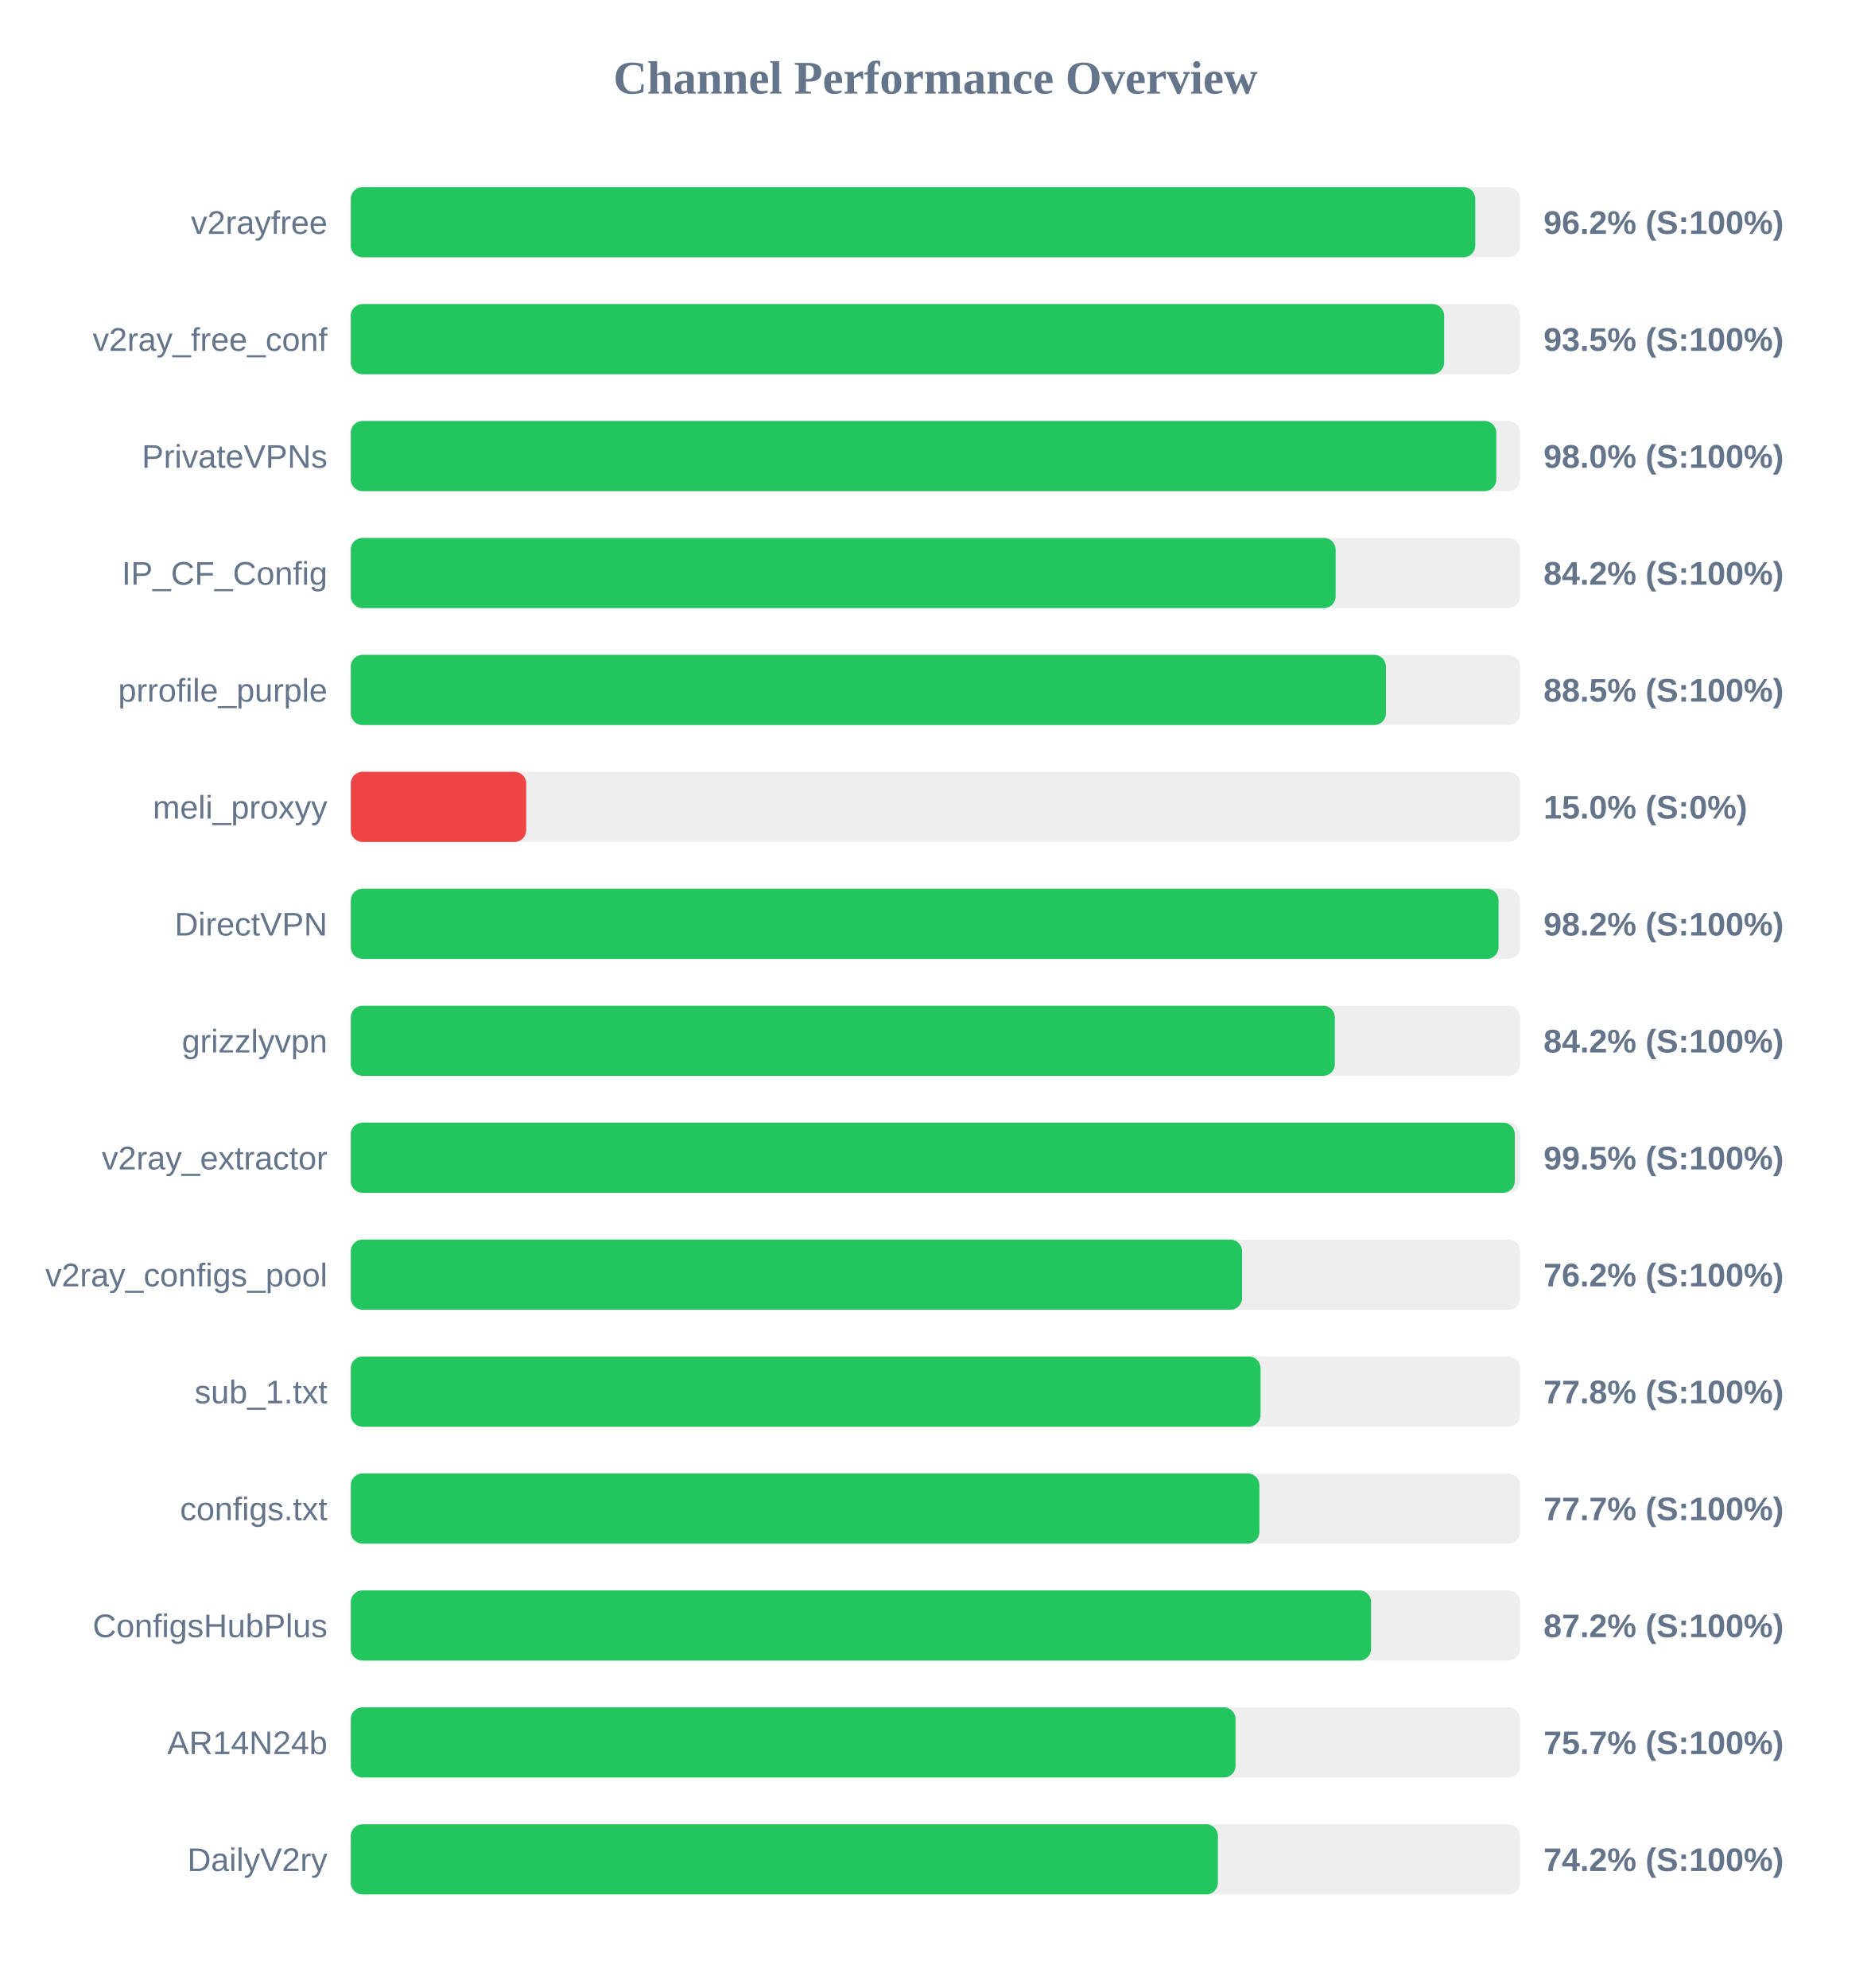
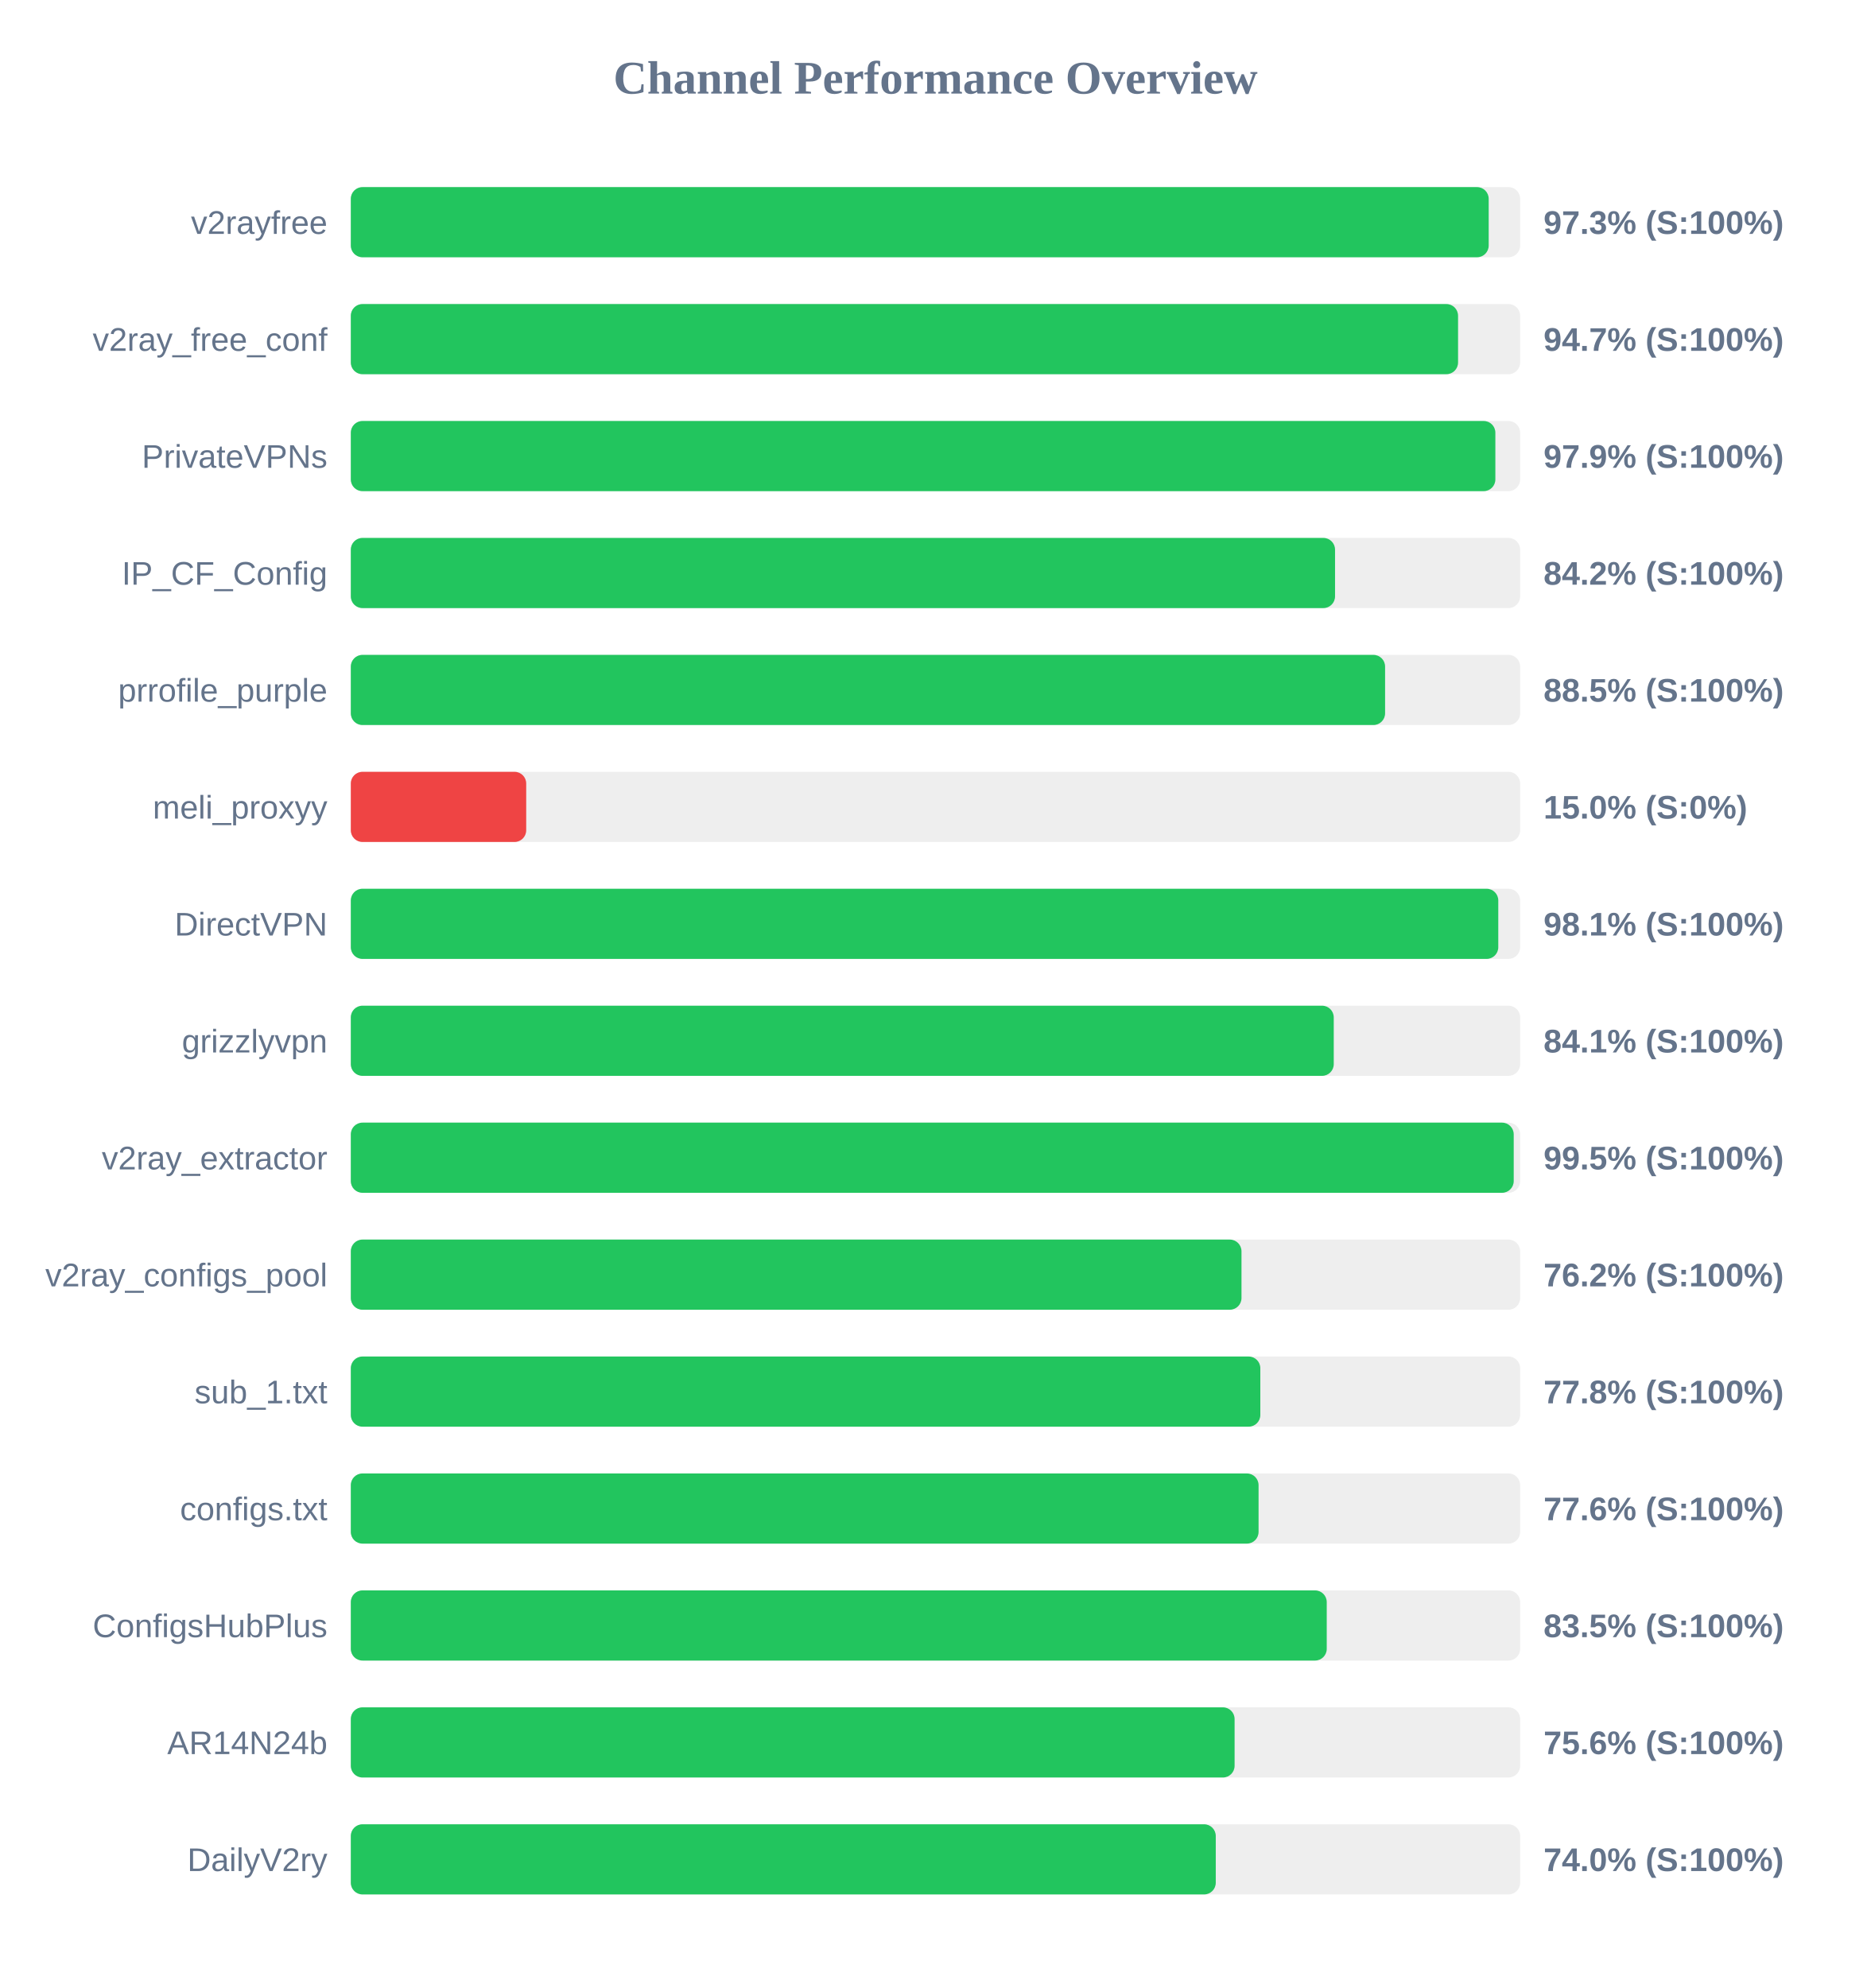
<svg xmlns="http://www.w3.org/2000/svg" width="800" height="850" version="1.1">
  <style>
        .row { font: 14px Arial; fill: #64748b; }
        .score { font: bold 14px Arial; fill: #64748b; }
    </style>
  <text x="400" y="40" text-anchor="middle" font-size="20px" font-weight="bold" fill="#64748b">Channel Performance Overview</text>
  <rect x="150" y="80" width="500" height="30" fill="#eee" rx="5" />
-   <rect x="150" y="80" width="480.8" height="30" fill="#22c55e" rx="5" />
+   <rect x="150" y="80" width="486.55" height="30" fill="#22c55e" rx="5" />
  <text x="140" y="100" text-anchor="end" class="row">v2rayfree</text>
-   <text x="660" y="100" text-anchor="start" class="score">96.2% (S:100%)</text>
+   <text x="660" y="100" text-anchor="start" class="score">97.3% (S:100%)</text>
  <rect x="150" y="130" width="500" height="30" fill="#eee" rx="5" />
-   <rect x="150" y="130" width="467.5" height="30" fill="#22c55e" rx="5" />
+   <rect x="150" y="130" width="473.45" height="30" fill="#22c55e" rx="5" />
  <text x="140" y="150" text-anchor="end" class="row">v2ray_free_conf</text>
-   <text x="660" y="150" text-anchor="start" class="score">93.5% (S:100%)</text>
+   <text x="660" y="150" text-anchor="start" class="score">94.7% (S:100%)</text>
  <rect x="150" y="180" width="500" height="30" fill="#eee" rx="5" />
-   <rect x="150" y="180" width="489.8" height="30" fill="#22c55e" rx="5" />
+   <rect x="150" y="180" width="489.4" height="30" fill="#22c55e" rx="5" />
  <text x="140" y="200" text-anchor="end" class="row">PrivateVPNs</text>
-   <text x="660" y="200" text-anchor="start" class="score">98.0% (S:100%)</text>
+   <text x="660" y="200" text-anchor="start" class="score">97.9% (S:100%)</text>
  <rect x="150" y="230" width="500" height="30" fill="#eee" rx="5" />
-   <rect x="150" y="230" width="421.1" height="30" fill="#22c55e" rx="5" />
+   <rect x="150" y="230" width="420.85" height="30" fill="#22c55e" rx="5" />
  <text x="140" y="250" text-anchor="end" class="row">IP_CF_Config</text>
  <text x="660" y="250" text-anchor="start" class="score">84.2% (S:100%)</text>
  <rect x="150" y="280" width="500" height="30" fill="#eee" rx="5" />
-   <rect x="150" y="280" width="442.6" height="30" fill="#22c55e" rx="5" />
+   <rect x="150" y="280" width="442.25" height="30" fill="#22c55e" rx="5" />
  <text x="140" y="300" text-anchor="end" class="row">prrofile_purple</text>
  <text x="660" y="300" text-anchor="start" class="score">88.5% (S:100%)</text>
  <rect x="150" y="330" width="500" height="30" fill="#eee" rx="5" />
  <rect x="150" y="330" width="75.0" height="30" fill="#ef4444" rx="5" />
  <text x="140" y="350" text-anchor="end" class="row">meli_proxyy</text>
  <text x="660" y="350" text-anchor="start" class="score">15.0% (S:0%)</text>
  <rect x="150" y="380" width="500" height="30" fill="#eee" rx="5" />
-   <rect x="150" y="380" width="490.75" height="30" fill="#22c55e" rx="5" />
+   <rect x="150" y="380" width="490.65" height="30" fill="#22c55e" rx="5" />
  <text x="140" y="400" text-anchor="end" class="row">DirectVPN</text>
-   <text x="660" y="400" text-anchor="start" class="score">98.2% (S:100%)</text>
+   <text x="660" y="400" text-anchor="start" class="score">98.1% (S:100%)</text>
  <rect x="150" y="430" width="500" height="30" fill="#eee" rx="5" />
-   <rect x="150" y="430" width="420.75" height="30" fill="#22c55e" rx="5" />
+   <rect x="150" y="430" width="420.3" height="30" fill="#22c55e" rx="5" />
  <text x="140" y="450" text-anchor="end" class="row">grizzlyvpn</text>
-   <text x="660" y="450" text-anchor="start" class="score">84.2% (S:100%)</text>
+   <text x="660" y="450" text-anchor="start" class="score">84.1% (S:100%)</text>
  <rect x="150" y="480" width="500" height="30" fill="#eee" rx="5" />
-   <rect x="150" y="480" width="497.7" height="30" fill="#22c55e" rx="5" />
+   <rect x="150" y="480" width="497.25" height="30" fill="#22c55e" rx="5" />
  <text x="140" y="500" text-anchor="end" class="row">v2ray_extractor</text>
  <text x="660" y="500" text-anchor="start" class="score">99.5% (S:100%)</text>
  <rect x="150" y="530" width="500" height="30" fill="#eee" rx="5" />
-   <rect x="150" y="530" width="381.1" height="30" fill="#22c55e" rx="5" />
+   <rect x="150" y="530" width="380.85" height="30" fill="#22c55e" rx="5" />
  <text x="140" y="550" text-anchor="end" class="row">v2ray_configs_pool</text>
  <text x="660" y="550" text-anchor="start" class="score">76.2% (S:100%)</text>
  <rect x="150" y="580" width="500" height="30" fill="#eee" rx="5" />
-   <rect x="150" y="580" width="389.0" height="30" fill="#22c55e" rx="5" />
+   <rect x="150" y="580" width="388.9" height="30" fill="#22c55e" rx="5" />
  <text x="140" y="600" text-anchor="end" class="row">sub_1.txt</text>
  <text x="660" y="600" text-anchor="start" class="score">77.8% (S:100%)</text>
  <rect x="150" y="630" width="500" height="30" fill="#eee" rx="5" />
-   <rect x="150" y="630" width="388.5" height="30" fill="#22c55e" rx="5" />
+   <rect x="150" y="630" width="388.15" height="30" fill="#22c55e" rx="5" />
  <text x="140" y="650" text-anchor="end" class="row">configs.txt</text>
-   <text x="660" y="650" text-anchor="start" class="score">77.7% (S:100%)</text>
+   <text x="660" y="650" text-anchor="start" class="score">77.6% (S:100%)</text>
  <rect x="150" y="680" width="500" height="30" fill="#eee" rx="5" />
-   <rect x="150" y="680" width="436.25" height="30" fill="#22c55e" rx="5" />
+   <rect x="150" y="680" width="417.3" height="30" fill="#22c55e" rx="5" />
  <text x="140" y="700" text-anchor="end" class="row">ConfigsHubPlus</text>
-   <text x="660" y="700" text-anchor="start" class="score">87.2% (S:100%)</text>
+   <text x="660" y="700" text-anchor="start" class="score">83.5% (S:100%)</text>
  <rect x="150" y="730" width="500" height="30" fill="#eee" rx="5" />
-   <rect x="150" y="730" width="378.3" height="30" fill="#22c55e" rx="5" />
+   <rect x="150" y="730" width="377.9" height="30" fill="#22c55e" rx="5" />
  <text x="140" y="750" text-anchor="end" class="row">AR14N24b</text>
-   <text x="660" y="750" text-anchor="start" class="score">75.7% (S:100%)</text>
+   <text x="660" y="750" text-anchor="start" class="score">75.6% (S:100%)</text>
  <rect x="150" y="780" width="500" height="30" fill="#eee" rx="5" />
-   <rect x="150" y="780" width="370.75" height="30" fill="#22c55e" rx="5" />
+   <rect x="150" y="780" width="369.85" height="30" fill="#22c55e" rx="5" />
  <text x="140" y="800" text-anchor="end" class="row">DailyV2ry</text>
-   <text x="660" y="800" text-anchor="start" class="score">74.2% (S:100%)</text>
+   <text x="660" y="800" text-anchor="start" class="score">74.0% (S:100%)</text>
</svg>
